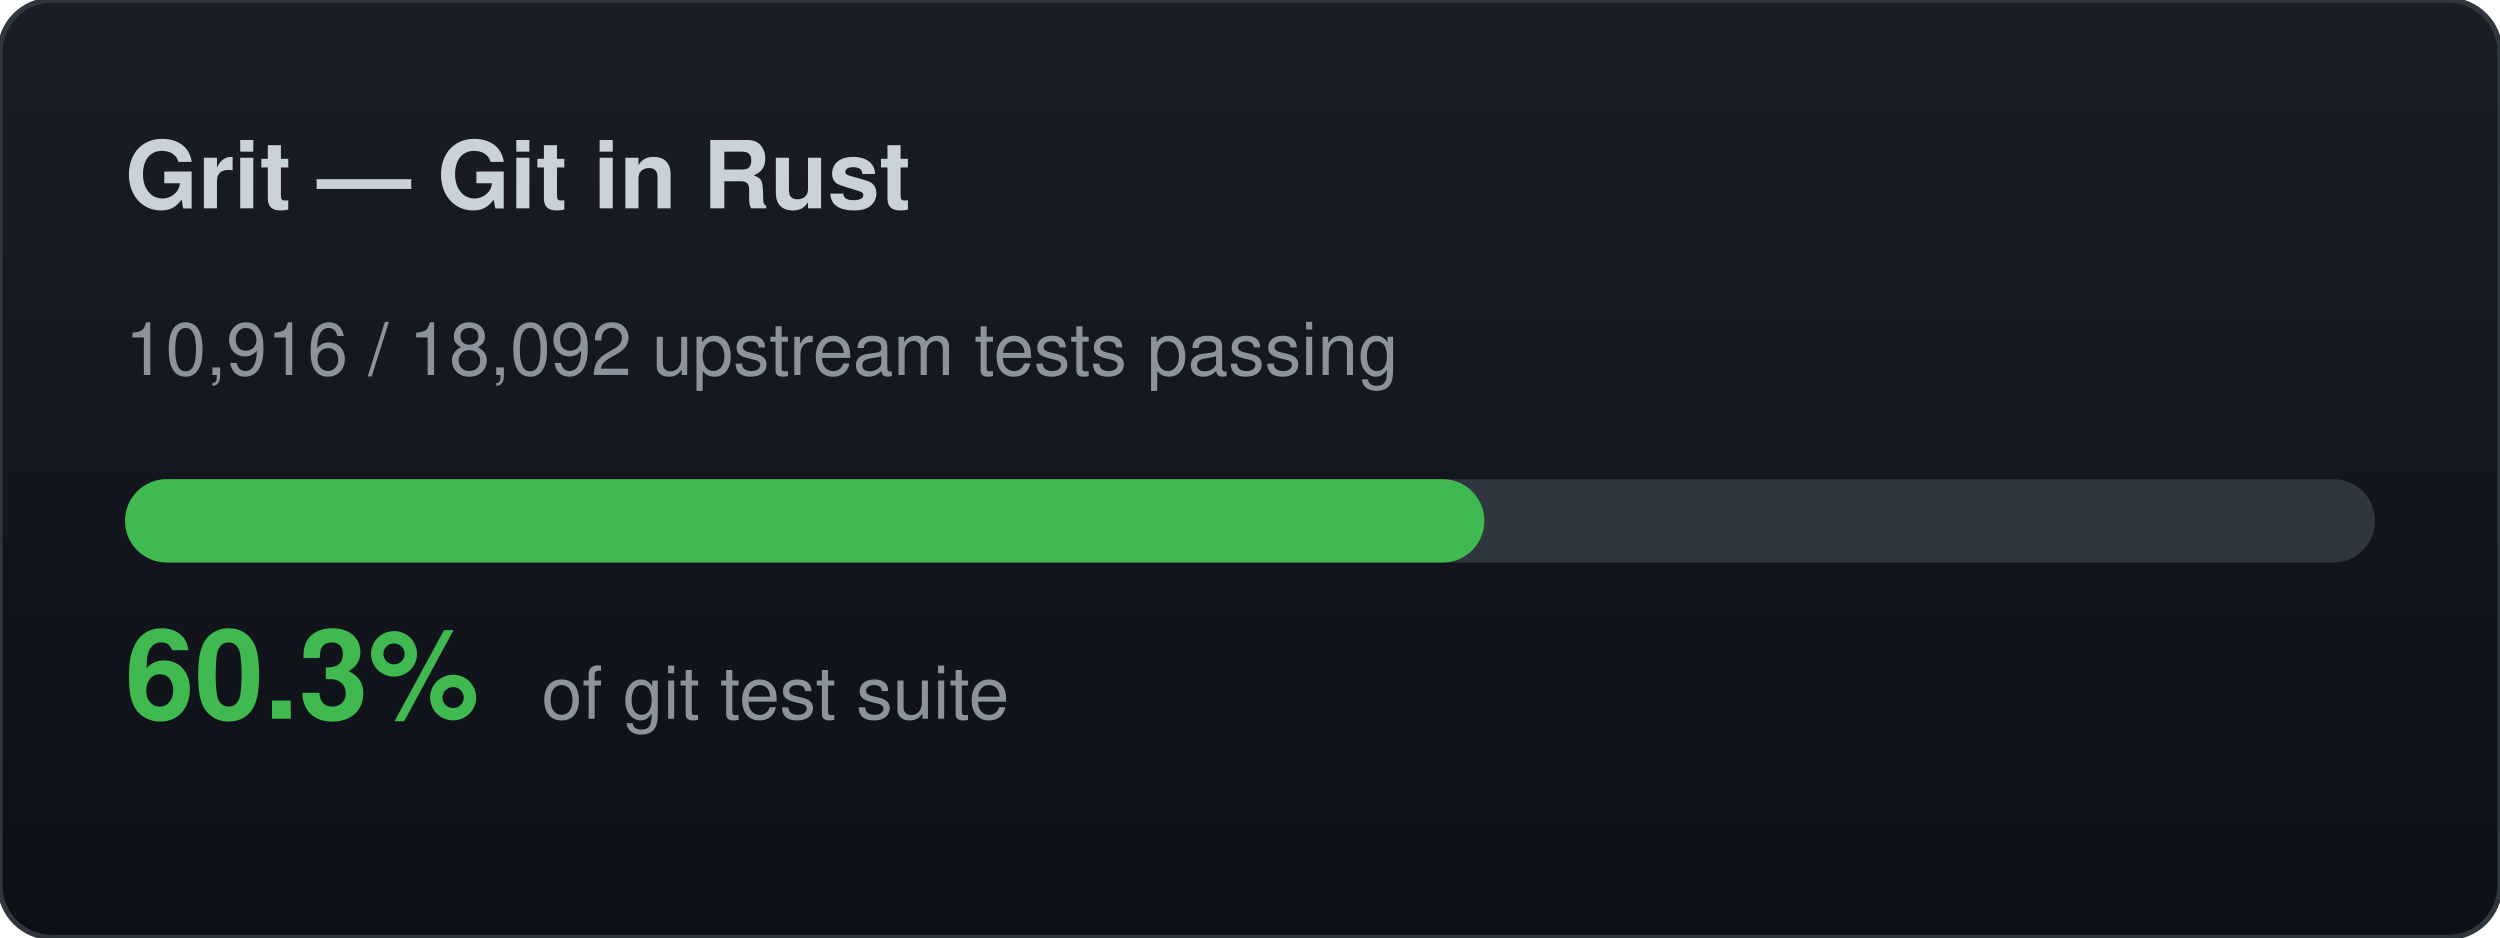
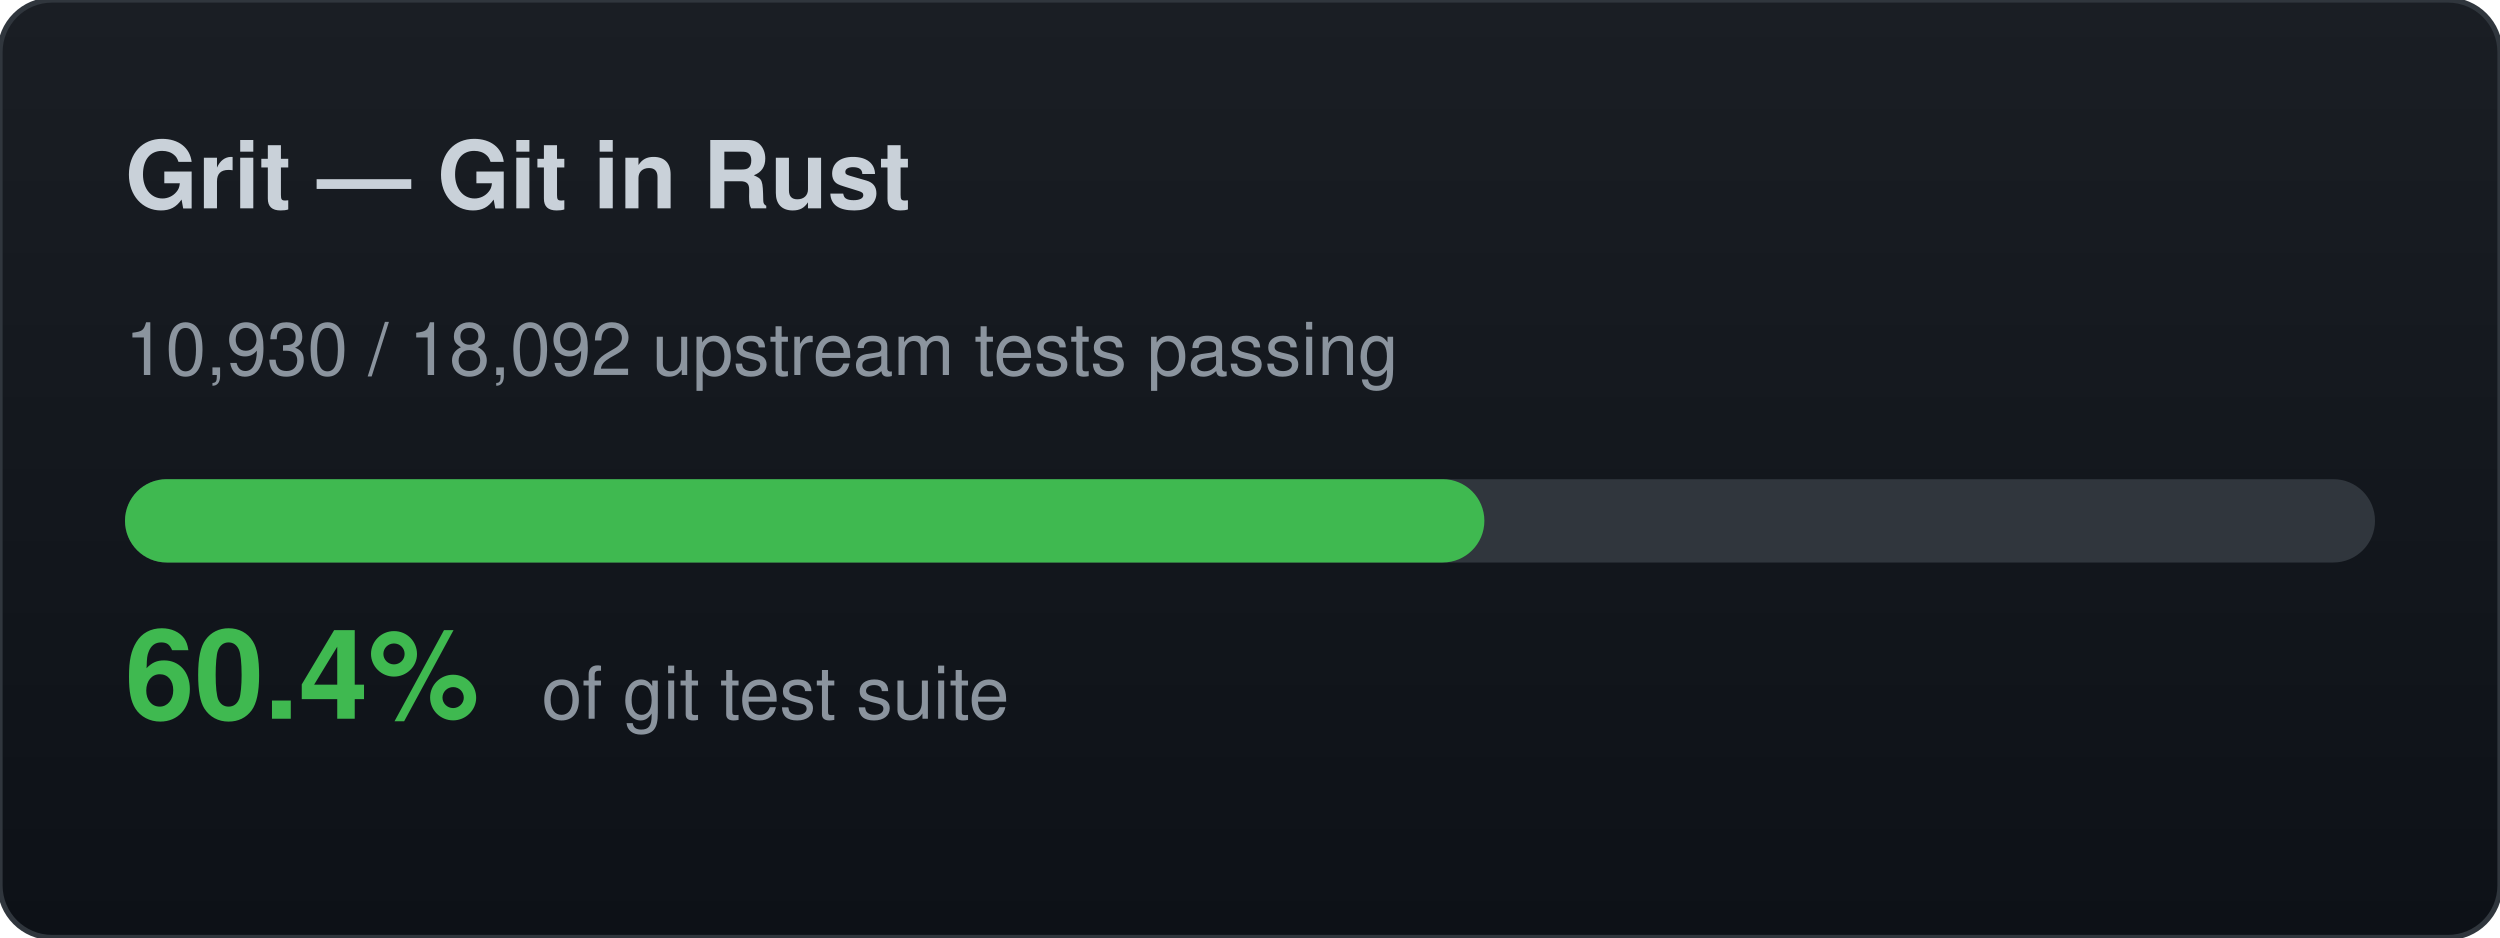
<svg xmlns="http://www.w3.org/2000/svg" width="480" height="180" viewBox="0 0 480 180">
  <defs>
    <linearGradient id="bg" x1="0" y1="0" x2="0" y2="1">
      <stop offset="0%" stop-color="#1a1e24" />
      <stop offset="100%" stop-color="#0d1117" />
    </linearGradient>
  </defs>
  <rect width="480" height="180" rx="10" fill="url(#bg)" stroke="#30363d" stroke-width="1" />
  <text x="24" y="40" font-family="-apple-system,BlinkMacSystemFont,Segoe UI,Helvetica,Arial,sans-serif" font-size="18" font-weight="700" fill="#c9d1d9">Grit — Git in Rust</text>
-   <text x="24" y="72" font-family="-apple-system,BlinkMacSystemFont,Segoe UI,Helvetica,Arial,sans-serif" font-size="14" fill="#8b949e">10,916 / 18,092 upstream tests passing</text>
+   <text x="24" y="72" font-family="-apple-system,BlinkMacSystemFont,Segoe UI,Helvetica,Arial,sans-serif" font-size="14" fill="#8b949e">10,930 / 18,092 upstream tests passing</text>
  <rect x="24" y="92" width="432" height="16" rx="8" fill="#30363d" />
  <rect x="24" y="92" width="261" height="16" rx="8" fill="#3fb950" />
-   <text x="24" y="138" font-family="-apple-system,BlinkMacSystemFont,Segoe UI,Helvetica,Arial,sans-serif" font-size="24" font-weight="700" fill="#3fb950">60.3%</text>
+   <text x="24" y="138" font-family="-apple-system,BlinkMacSystemFont,Segoe UI,Helvetica,Arial,sans-serif" font-size="24" font-weight="700" fill="#3fb950">60.4%</text>
  <text x="104" y="138" font-family="-apple-system,BlinkMacSystemFont,Segoe UI,Helvetica,Arial,sans-serif" font-size="14" fill="#8b949e">of git test suite</text>
</svg>
